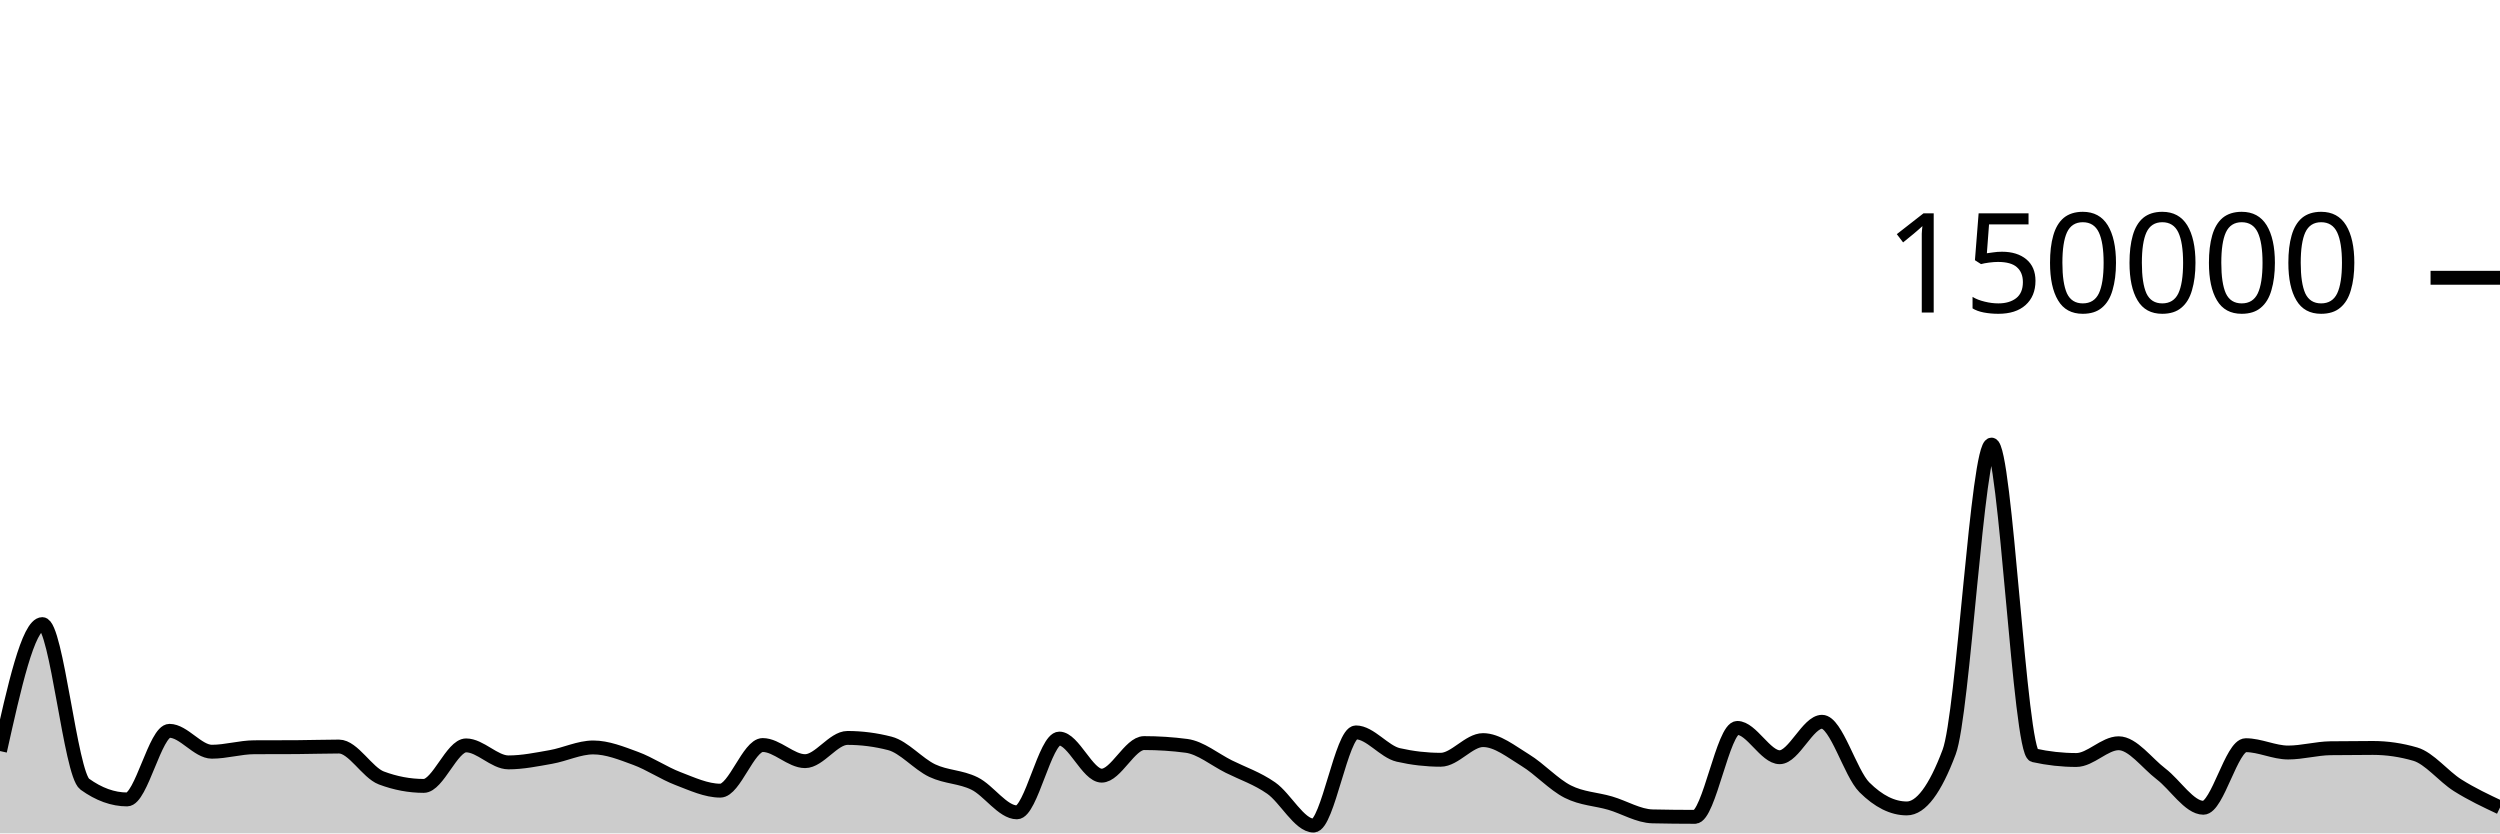
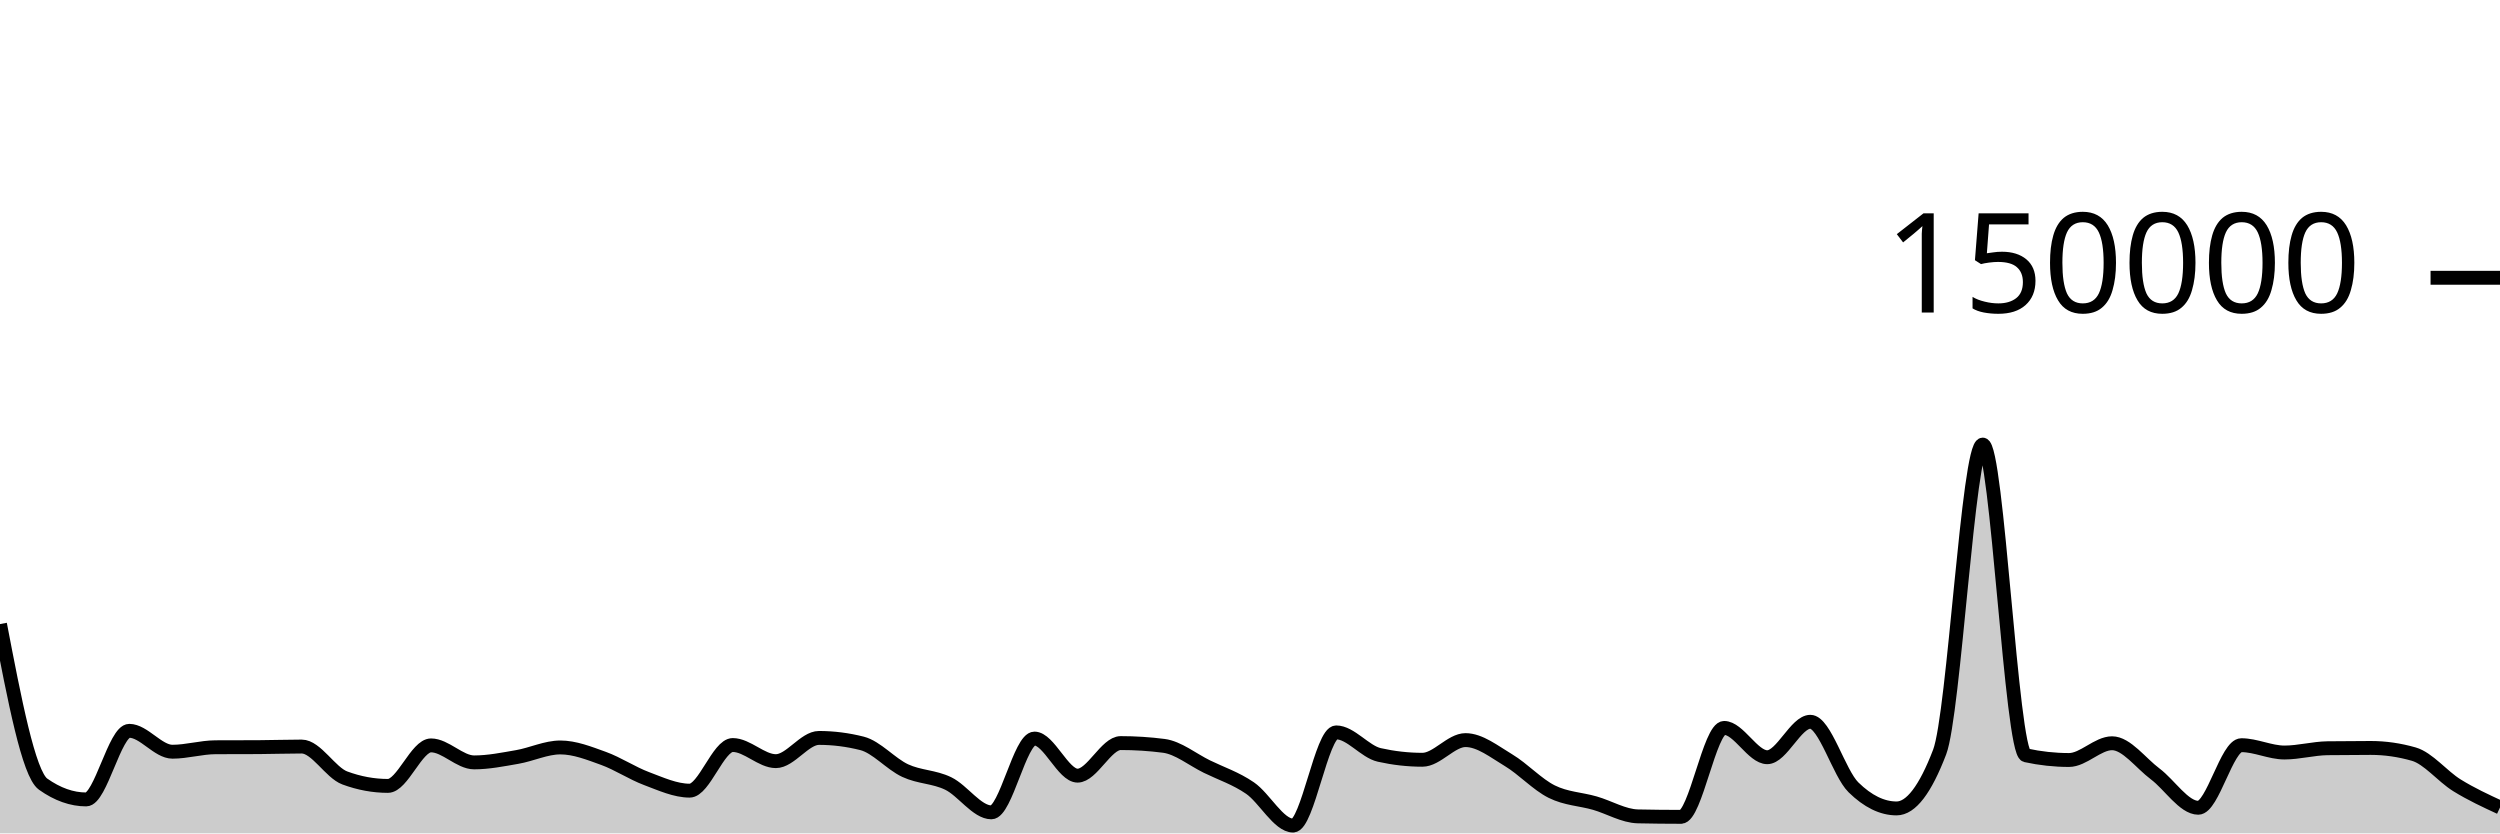
<svg xmlns="http://www.w3.org/2000/svg" viewBox="0 0 180 60">
  <g transform="translate(0,20)">
-     <path class="area" fill="rgba(0, 0, 0, 0.2)" d="M0,34.076C1.017,29.506,2.034,24.935,3.051,24.935C4.068,24.935,5.085,35.724,6.102,36.458C7.119,37.192,8.136,37.559,9.153,37.559C10.169,37.559,11.186,32.619,12.203,32.619C13.22,32.619,14.237,34.124,15.254,34.124C16.271,34.124,17.288,33.807,18.305,33.802C19.322,33.797,20.339,33.8,21.356,33.794C22.373,33.789,23.39,33.751,24.407,33.751C25.424,33.751,26.441,35.632,27.458,36.013C28.475,36.395,29.492,36.585,30.508,36.585C31.525,36.585,32.542,33.668,33.559,33.668C34.576,33.668,35.593,34.892,36.61,34.892C37.627,34.892,38.644,34.681,39.661,34.502C40.678,34.323,41.695,33.816,42.712,33.816C43.729,33.816,44.746,34.23,45.763,34.603C46.78,34.977,47.797,35.67,48.814,36.058C49.831,36.445,50.847,36.927,51.864,36.927C52.881,36.927,53.898,33.642,54.915,33.642C55.932,33.642,56.949,34.803,57.966,34.803C58.983,34.803,60,33.131,61.017,33.131C62.034,33.131,63.051,33.262,64.068,33.524C65.085,33.786,66.102,35.001,67.119,35.483C68.136,35.964,69.153,35.912,70.169,36.413C71.186,36.914,72.203,38.489,73.22,38.489C74.237,38.489,75.254,33.177,76.271,33.177C77.288,33.177,78.305,35.847,79.322,35.847C80.339,35.847,81.356,33.502,82.373,33.502C83.39,33.502,84.407,33.568,85.424,33.701C86.441,33.834,87.458,34.687,88.475,35.194C89.492,35.7,90.508,36.032,91.525,36.74C92.542,37.448,93.559,39.441,94.576,39.441C95.593,39.441,96.61,32.732,97.627,32.732C98.644,32.732,99.661,34.124,100.678,34.355C101.695,34.587,102.712,34.703,103.729,34.703C104.746,34.703,105.763,33.287,106.78,33.287C107.797,33.287,108.814,34.12,109.831,34.739C110.847,35.357,111.864,36.483,112.881,36.997C113.898,37.512,114.915,37.528,115.932,37.825C116.949,38.122,117.966,38.757,118.983,38.779C120,38.801,121.017,38.813,122.034,38.813C123.051,38.813,124.068,32.41,125.085,32.41C126.102,32.41,127.119,34.52,128.136,34.52C129.153,34.52,130.169,31.968,131.186,31.968C132.203,31.968,133.22,35.674,134.237,36.687C135.254,37.7,136.271,38.207,137.288,38.207C138.305,38.207,139.322,36.853,140.339,34.145C141.356,31.437,142.373,12.009,143.39,12.009C144.407,12.009,145.424,34.156,146.441,34.382C147.458,34.607,148.475,34.72,149.492,34.72C150.508,34.72,151.525,33.514,152.542,33.514C153.559,33.514,154.576,34.947,155.593,35.721C156.61,36.495,157.627,38.159,158.644,38.159C159.661,38.159,160.678,33.654,161.695,33.654C162.712,33.654,163.729,34.181,164.746,34.181C165.763,34.181,166.78,33.887,167.797,33.873C168.814,33.859,169.831,33.852,170.847,33.852C171.864,33.852,172.881,34,173.898,34.297C174.915,34.593,175.932,35.9,176.949,36.54C177.966,37.18,178.983,37.658,180,38.137L180,40C178.983,40,177.966,40,176.949,40C175.932,40,174.915,40,173.898,40C172.881,40,171.864,40,170.847,40C169.831,40,168.814,40,167.797,40C166.78,40,165.763,40,164.746,40C163.729,40,162.712,40,161.695,40C160.678,40,159.661,40,158.644,40C157.627,40,156.61,40,155.593,40C154.576,40,153.559,40,152.542,40C151.525,40,150.508,40,149.492,40C148.475,40,147.458,40,146.441,40C145.424,40,144.407,40,143.39,40C142.373,40,141.356,40,140.339,40C139.322,40,138.305,40,137.288,40C136.271,40,135.254,40,134.237,40C133.22,40,132.203,40,131.186,40C130.169,40,129.153,40,128.136,40C127.119,40,126.102,40,125.085,40C124.068,40,123.051,40,122.034,40C121.017,40,120,40,118.983,40C117.966,40,116.949,40,115.932,40C114.915,40,113.898,40,112.881,40C111.864,40,110.847,40,109.831,40C108.814,40,107.797,40,106.78,40C105.763,40,104.746,40,103.729,40C102.712,40,101.695,40,100.678,40C99.661,40,98.644,40,97.627,40C96.61,40,95.593,40,94.576,40C93.559,40,92.542,40,91.525,40C90.508,40,89.492,40,88.475,40C87.458,40,86.441,40,85.424,40C84.407,40,83.39,40,82.373,40C81.356,40,80.339,40,79.322,40C78.305,40,77.288,40,76.271,40C75.254,40,74.237,40,73.22,40C72.203,40,71.186,40,70.169,40C69.153,40,68.136,40,67.119,40C66.102,40,65.085,40,64.068,40C63.051,40,62.034,40,61.017,40C60,40,58.983,40,57.966,40C56.949,40,55.932,40,54.915,40C53.898,40,52.881,40,51.864,40C50.847,40,49.831,40,48.814,40C47.797,40,46.78,40,45.763,40C44.746,40,43.729,40,42.712,40C41.695,40,40.678,40,39.661,40C38.644,40,37.627,40,36.61,40C35.593,40,34.576,40,33.559,40C32.542,40,31.525,40,30.508,40C29.492,40,28.475,40,27.458,40C26.441,40,25.424,40,24.407,40C23.39,40,22.373,40,21.356,40C20.339,40,19.322,40,18.305,40C17.288,40,16.271,40,15.254,40C14.237,40,13.22,40,12.203,40C11.186,40,10.169,40,9.153,40C8.136,40,7.119,40,6.102,40C5.085,40,4.068,40,3.051,40C2.034,40,1.017,40,0,40Z" />
-     <path class="line" stroke="black" fill="none" d="M0,34.076C1.017,29.506,2.034,24.935,3.051,24.935C4.068,24.935,5.085,35.724,6.102,36.458C7.119,37.192,8.136,37.559,9.153,37.559C10.169,37.559,11.186,32.619,12.203,32.619C13.22,32.619,14.237,34.124,15.254,34.124C16.271,34.124,17.288,33.807,18.305,33.802C19.322,33.797,20.339,33.8,21.356,33.794C22.373,33.789,23.39,33.751,24.407,33.751C25.424,33.751,26.441,35.632,27.458,36.013C28.475,36.395,29.492,36.585,30.508,36.585C31.525,36.585,32.542,33.668,33.559,33.668C34.576,33.668,35.593,34.892,36.61,34.892C37.627,34.892,38.644,34.681,39.661,34.502C40.678,34.323,41.695,33.816,42.712,33.816C43.729,33.816,44.746,34.23,45.763,34.603C46.78,34.977,47.797,35.67,48.814,36.058C49.831,36.445,50.847,36.927,51.864,36.927C52.881,36.927,53.898,33.642,54.915,33.642C55.932,33.642,56.949,34.803,57.966,34.803C58.983,34.803,60,33.131,61.017,33.131C62.034,33.131,63.051,33.262,64.068,33.524C65.085,33.786,66.102,35.001,67.119,35.483C68.136,35.964,69.153,35.912,70.169,36.413C71.186,36.914,72.203,38.489,73.22,38.489C74.237,38.489,75.254,33.177,76.271,33.177C77.288,33.177,78.305,35.847,79.322,35.847C80.339,35.847,81.356,33.502,82.373,33.502C83.39,33.502,84.407,33.568,85.424,33.701C86.441,33.834,87.458,34.687,88.475,35.194C89.492,35.7,90.508,36.032,91.525,36.74C92.542,37.448,93.559,39.441,94.576,39.441C95.593,39.441,96.61,32.732,97.627,32.732C98.644,32.732,99.661,34.124,100.678,34.355C101.695,34.587,102.712,34.703,103.729,34.703C104.746,34.703,105.763,33.287,106.78,33.287C107.797,33.287,108.814,34.12,109.831,34.739C110.847,35.357,111.864,36.483,112.881,36.997C113.898,37.512,114.915,37.528,115.932,37.825C116.949,38.122,117.966,38.757,118.983,38.779C120,38.801,121.017,38.813,122.034,38.813C123.051,38.813,124.068,32.41,125.085,32.41C126.102,32.41,127.119,34.52,128.136,34.52C129.153,34.52,130.169,31.968,131.186,31.968C132.203,31.968,133.22,35.674,134.237,36.687C135.254,37.7,136.271,38.207,137.288,38.207C138.305,38.207,139.322,36.853,140.339,34.145C141.356,31.437,142.373,12.009,143.39,12.009C144.407,12.009,145.424,34.156,146.441,34.382C147.458,34.607,148.475,34.72,149.492,34.72C150.508,34.72,151.525,33.514,152.542,33.514C153.559,33.514,154.576,34.947,155.593,35.721C156.61,36.495,157.627,38.159,158.644,38.159C159.661,38.159,160.678,33.654,161.695,33.654C162.712,33.654,163.729,34.181,164.746,34.181C165.763,34.181,166.78,33.887,167.797,33.873C168.814,33.859,169.831,33.852,170.847,33.852C171.864,33.852,172.881,34,173.898,34.297C174.915,34.593,175.932,35.9,176.949,36.54C177.966,37.18,178.983,37.658,180,38.137" />
+     <path class="area" fill="rgba(0, 0, 0, 0.2)" d="M0,24.935C1.034,30.33,2.069,35.724,3.103,36.458C4.138,37.192,5.172,37.559,6.207,37.559C7.241,37.559,8.276,32.619,9.31,32.619C10.345,32.619,11.379,34.124,12.414,34.124C13.448,34.124,14.483,33.807,15.517,33.802C16.552,33.797,17.586,33.8,18.621,33.794C19.655,33.789,20.69,33.751,21.724,33.751C22.759,33.751,23.793,35.632,24.828,36.013C25.862,36.395,26.897,36.585,27.931,36.585C28.966,36.585,30,33.668,31.034,33.668C32.069,33.668,33.103,34.892,34.138,34.892C35.172,34.892,36.207,34.681,37.241,34.502C38.276,34.323,39.31,33.816,40.345,33.816C41.379,33.816,42.414,34.23,43.448,34.603C44.483,34.977,45.517,35.67,46.552,36.058C47.586,36.445,48.621,36.927,49.655,36.927C50.69,36.927,51.724,33.642,52.759,33.642C53.793,33.642,54.828,34.803,55.862,34.803C56.897,34.803,57.931,33.131,58.966,33.131C60,33.131,61.034,33.262,62.069,33.524C63.103,33.786,64.138,35.001,65.172,35.483C66.207,35.964,67.241,35.912,68.276,36.413C69.31,36.914,70.345,38.489,71.379,38.489C72.414,38.489,73.448,33.177,74.483,33.177C75.517,33.177,76.552,35.847,77.586,35.847C78.621,35.847,79.655,33.502,80.69,33.502C81.724,33.502,82.759,33.568,83.793,33.701C84.828,33.834,85.862,34.687,86.897,35.194C87.931,35.7,88.966,36.032,90,36.74C91.034,37.448,92.069,39.441,93.103,39.441C94.138,39.441,95.172,32.732,96.207,32.732C97.241,32.732,98.276,34.124,99.31,34.355C100.345,34.587,101.379,34.703,102.414,34.703C103.448,34.703,104.483,33.287,105.517,33.287C106.552,33.287,107.586,34.12,108.621,34.739C109.655,35.357,110.69,36.483,111.724,36.997C112.759,37.512,113.793,37.528,114.828,37.825C115.862,38.122,116.897,38.757,117.931,38.779C118.966,38.801,120,38.813,121.034,38.813C122.069,38.813,123.103,32.41,124.138,32.41C125.172,32.41,126.207,34.52,127.241,34.52C128.276,34.52,129.31,31.968,130.345,31.968C131.379,31.968,132.414,35.674,133.448,36.687C134.483,37.7,135.517,38.207,136.552,38.207C137.586,38.207,138.621,36.853,139.655,34.145C140.69,31.437,141.724,12.009,142.759,12.009C143.793,12.009,144.828,34.156,145.862,34.382C146.897,34.607,147.931,34.72,148.966,34.72C150,34.72,151.034,33.514,152.069,33.514C153.103,33.514,154.138,34.947,155.172,35.721C156.207,36.495,157.241,38.159,158.276,38.159C159.31,38.159,160.345,33.654,161.379,33.654C162.414,33.654,163.448,34.181,164.483,34.181C165.517,34.181,166.552,33.887,167.586,33.873C168.621,33.859,169.655,33.852,170.69,33.852C171.724,33.852,172.759,34,173.793,34.297C174.828,34.593,175.862,35.9,176.897,36.54C177.931,37.18,178.966,37.658,180,38.137L180,40C178.966,40,177.931,40,176.897,40C175.862,40,174.828,40,173.793,40C172.759,40,171.724,40,170.69,40C169.655,40,168.621,40,167.586,40C166.552,40,165.517,40,164.483,40C163.448,40,162.414,40,161.379,40C160.345,40,159.31,40,158.276,40C157.241,40,156.207,40,155.172,40C154.138,40,153.103,40,152.069,40C151.034,40,150,40,148.966,40C147.931,40,146.897,40,145.862,40C144.828,40,143.793,40,142.759,40C141.724,40,140.69,40,139.655,40C138.621,40,137.586,40,136.552,40C135.517,40,134.483,40,133.448,40C132.414,40,131.379,40,130.345,40C129.31,40,128.276,40,127.241,40C126.207,40,125.172,40,124.138,40C123.103,40,122.069,40,121.034,40C120,40,118.966,40,117.931,40C116.897,40,115.862,40,114.828,40C113.793,40,112.759,40,111.724,40C110.69,40,109.655,40,108.621,40C107.586,40,106.552,40,105.517,40C104.483,40,103.448,40,102.414,40C101.379,40,100.345,40,99.31,40C98.276,40,97.241,40,96.207,40C95.172,40,94.138,40,93.103,40C92.069,40,91.034,40,90,40C88.966,40,87.931,40,86.897,40C85.862,40,84.828,40,83.793,40C82.759,40,81.724,40,80.69,40C79.655,40,78.621,40,77.586,40C76.552,40,75.517,40,74.483,40C73.448,40,72.414,40,71.379,40C70.345,40,69.31,40,68.276,40C67.241,40,66.207,40,65.172,40C64.138,40,63.103,40,62.069,40C61.034,40,60,40,58.966,40C57.931,40,56.897,40,55.862,40C54.828,40,53.793,40,52.759,40C51.724,40,50.69,40,49.655,40C48.621,40,47.586,40,46.552,40C45.517,40,44.483,40,43.448,40C42.414,40,41.379,40,40.345,40C39.31,40,38.276,40,37.241,40C36.207,40,35.172,40,34.138,40C33.103,40,32.069,40,31.034,40C30,40,28.966,40,27.931,40C26.897,40,25.862,40,24.828,40C23.793,40,22.759,40,21.724,40C20.69,40,19.655,40,18.621,40C17.586,40,16.552,40,15.517,40C14.483,40,13.448,40,12.414,40C11.379,40,10.345,40,9.31,40C8.276,40,7.241,40,6.207,40C5.172,40,4.138,40,3.103,40C2.069,40,1.034,40,0,40Z" />
+     <path class="line" stroke="black" fill="none" d="M0,24.935C1.034,30.33,2.069,35.724,3.103,36.458C4.138,37.192,5.172,37.559,6.207,37.559C7.241,37.559,8.276,32.619,9.31,32.619C10.345,32.619,11.379,34.124,12.414,34.124C13.448,34.124,14.483,33.807,15.517,33.802C16.552,33.797,17.586,33.8,18.621,33.794C19.655,33.789,20.69,33.751,21.724,33.751C22.759,33.751,23.793,35.632,24.828,36.013C25.862,36.395,26.897,36.585,27.931,36.585C28.966,36.585,30,33.668,31.034,33.668C32.069,33.668,33.103,34.892,34.138,34.892C35.172,34.892,36.207,34.681,37.241,34.502C38.276,34.323,39.31,33.816,40.345,33.816C41.379,33.816,42.414,34.23,43.448,34.603C44.483,34.977,45.517,35.67,46.552,36.058C47.586,36.445,48.621,36.927,49.655,36.927C50.69,36.927,51.724,33.642,52.759,33.642C53.793,33.642,54.828,34.803,55.862,34.803C56.897,34.803,57.931,33.131,58.966,33.131C60,33.131,61.034,33.262,62.069,33.524C63.103,33.786,64.138,35.001,65.172,35.483C66.207,35.964,67.241,35.912,68.276,36.413C69.31,36.914,70.345,38.489,71.379,38.489C72.414,38.489,73.448,33.177,74.483,33.177C75.517,33.177,76.552,35.847,77.586,35.847C78.621,35.847,79.655,33.502,80.69,33.502C81.724,33.502,82.759,33.568,83.793,33.701C84.828,33.834,85.862,34.687,86.897,35.194C87.931,35.7,88.966,36.032,90,36.74C91.034,37.448,92.069,39.441,93.103,39.441C94.138,39.441,95.172,32.732,96.207,32.732C97.241,32.732,98.276,34.124,99.31,34.355C100.345,34.587,101.379,34.703,102.414,34.703C103.448,34.703,104.483,33.287,105.517,33.287C106.552,33.287,107.586,34.12,108.621,34.739C109.655,35.357,110.69,36.483,111.724,36.997C112.759,37.512,113.793,37.528,114.828,37.825C115.862,38.122,116.897,38.757,117.931,38.779C118.966,38.801,120,38.813,121.034,38.813C122.069,38.813,123.103,32.41,124.138,32.41C125.172,32.41,126.207,34.52,127.241,34.52C128.276,34.52,129.31,31.968,130.345,31.968C131.379,31.968,132.414,35.674,133.448,36.687C134.483,37.7,135.517,38.207,136.552,38.207C137.586,38.207,138.621,36.853,139.655,34.145C140.69,31.437,141.724,12.009,142.759,12.009C143.793,12.009,144.828,34.156,145.862,34.382C146.897,34.607,147.931,34.72,148.966,34.72C150,34.72,151.034,33.514,152.069,33.514C153.103,33.514,154.138,34.947,155.172,35.721C156.207,36.495,157.241,38.159,158.276,38.159C159.31,38.159,160.345,33.654,161.379,33.654C162.414,33.654,163.448,34.181,164.483,34.181C165.517,34.181,166.552,33.887,167.586,33.873C168.621,33.859,169.655,33.852,170.69,33.852C171.724,33.852,172.759,34,173.793,34.297C174.828,34.593,175.862,35.9,176.897,36.54C177.931,37.18,178.966,37.658,180,38.137" />
    <path class="axis-ceiling" stroke-width="1" stroke="black" fill="none" d="M175,0L180,0" />
    <text class="axis-ceiling-label" font-family="sans-serif" text-anchor="end" font-size="10px" x="170" y="2.5">150000</text>
  </g>
</svg>
